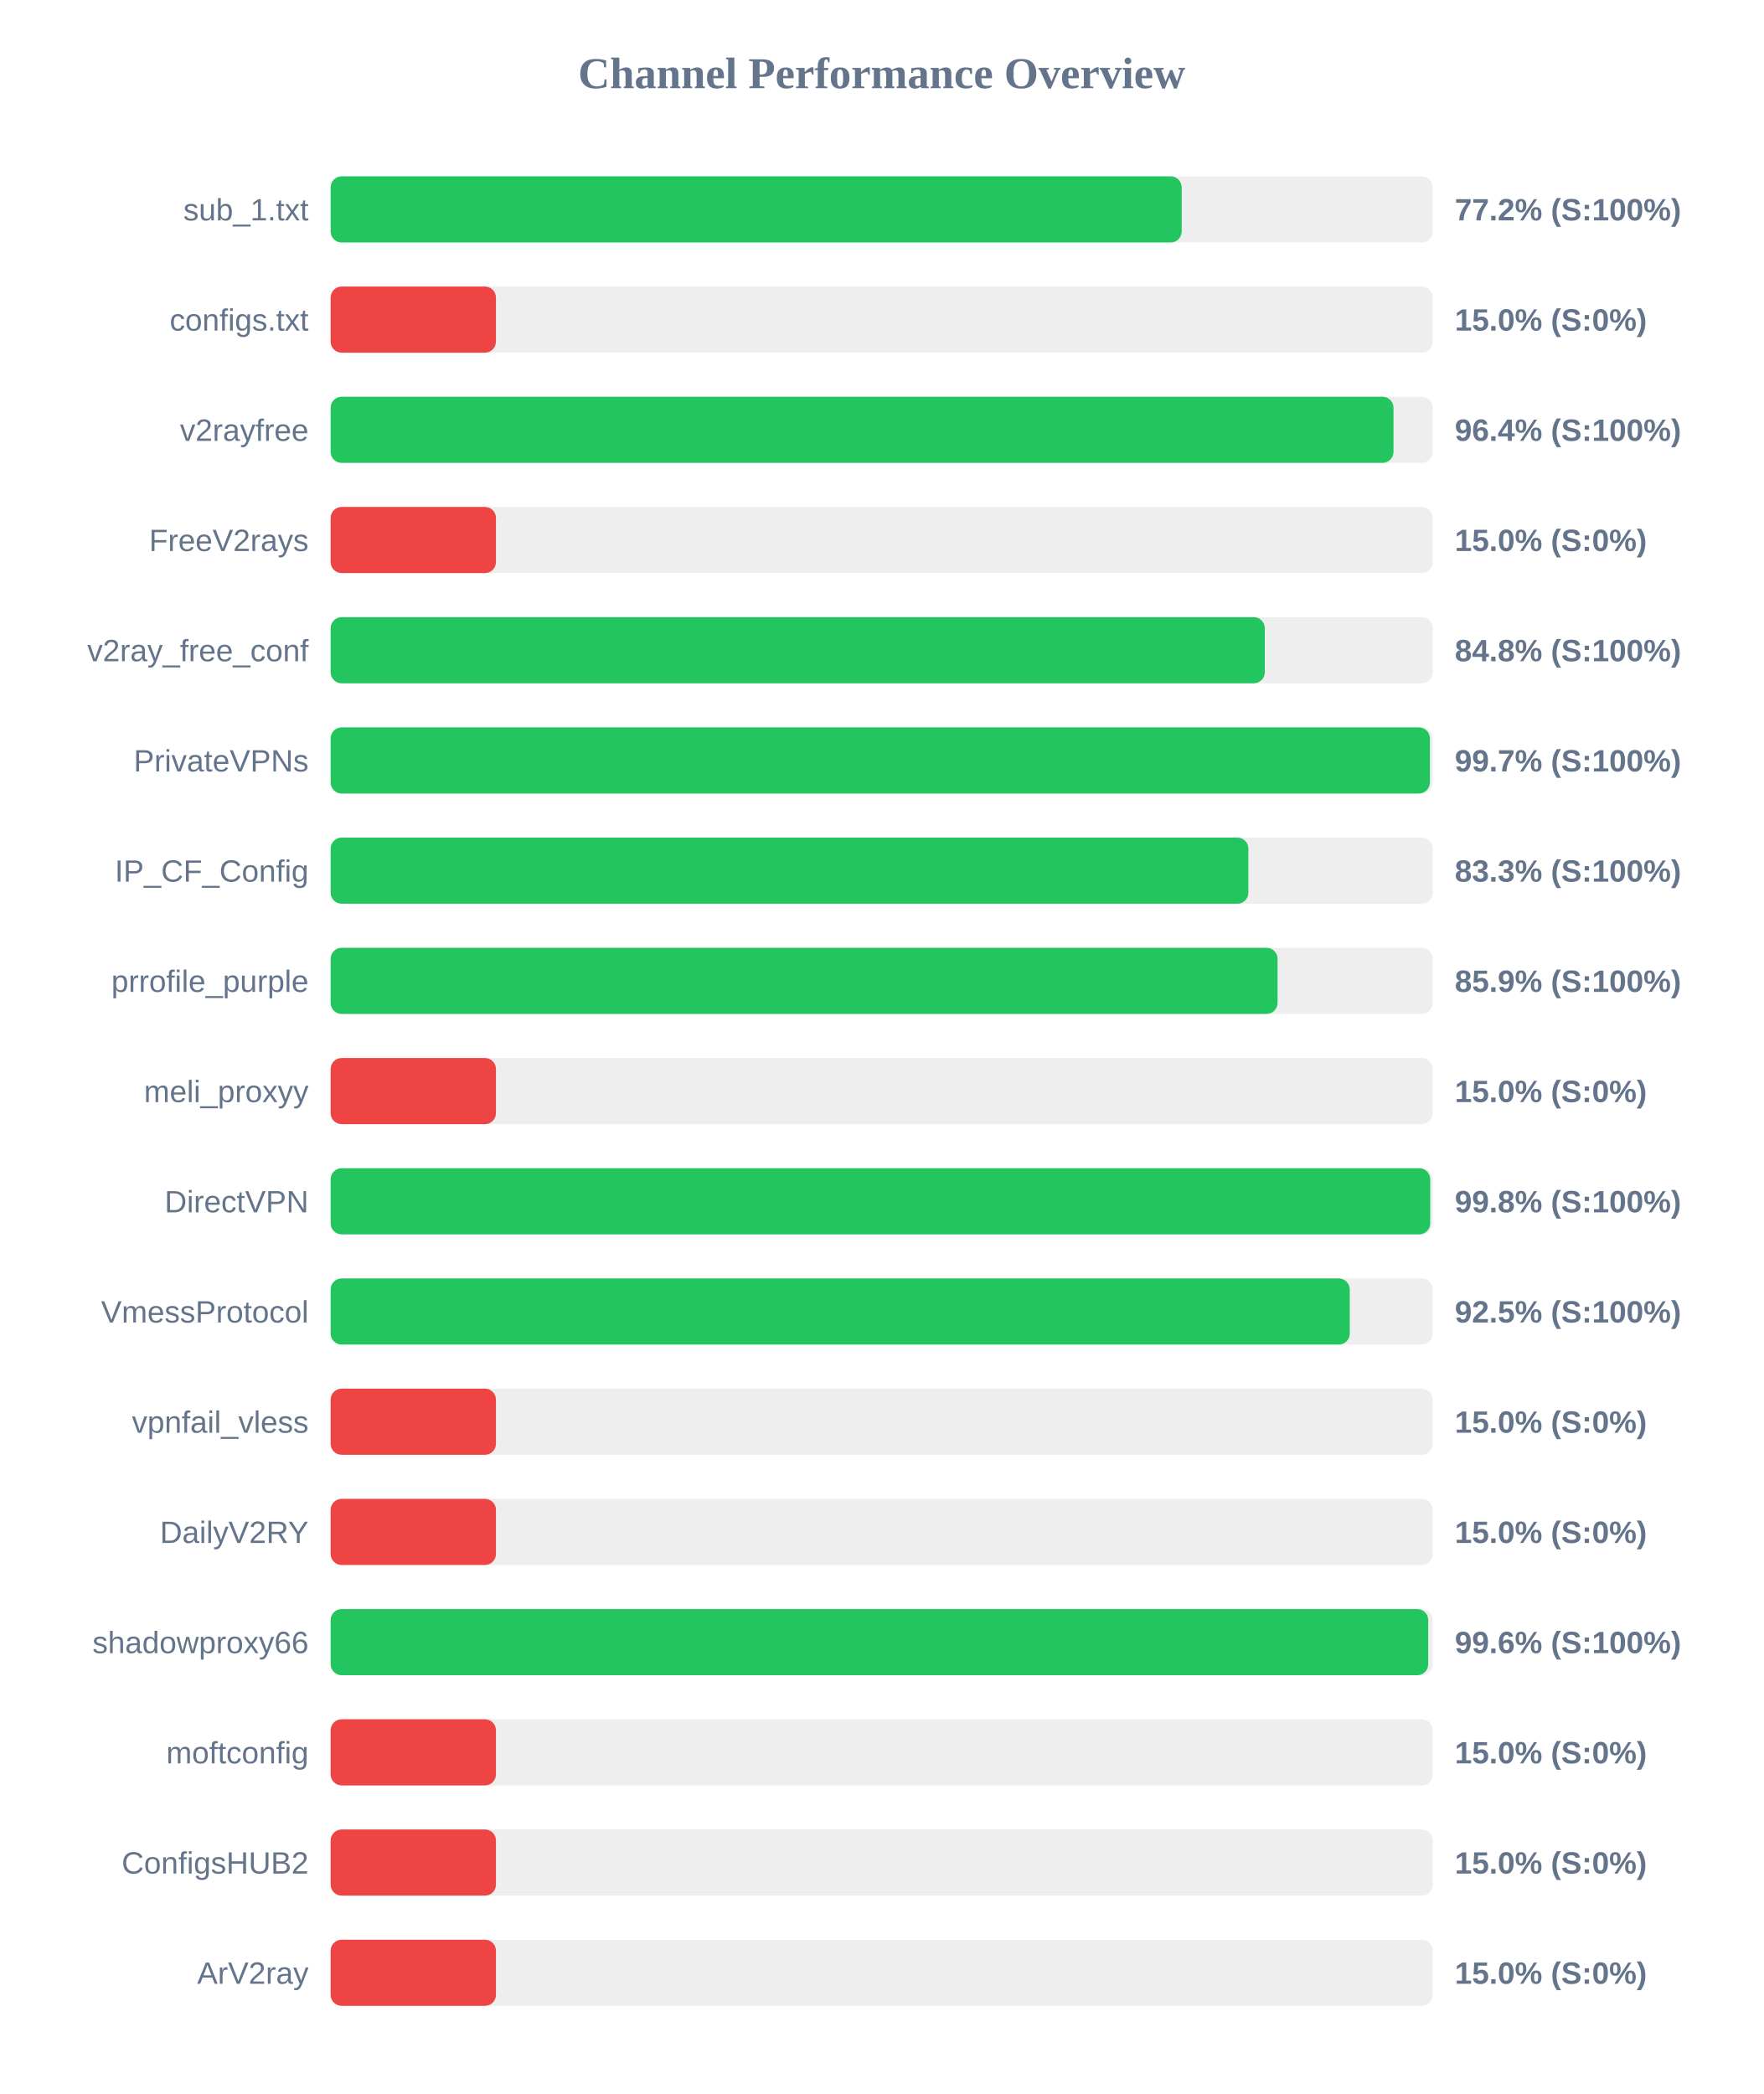
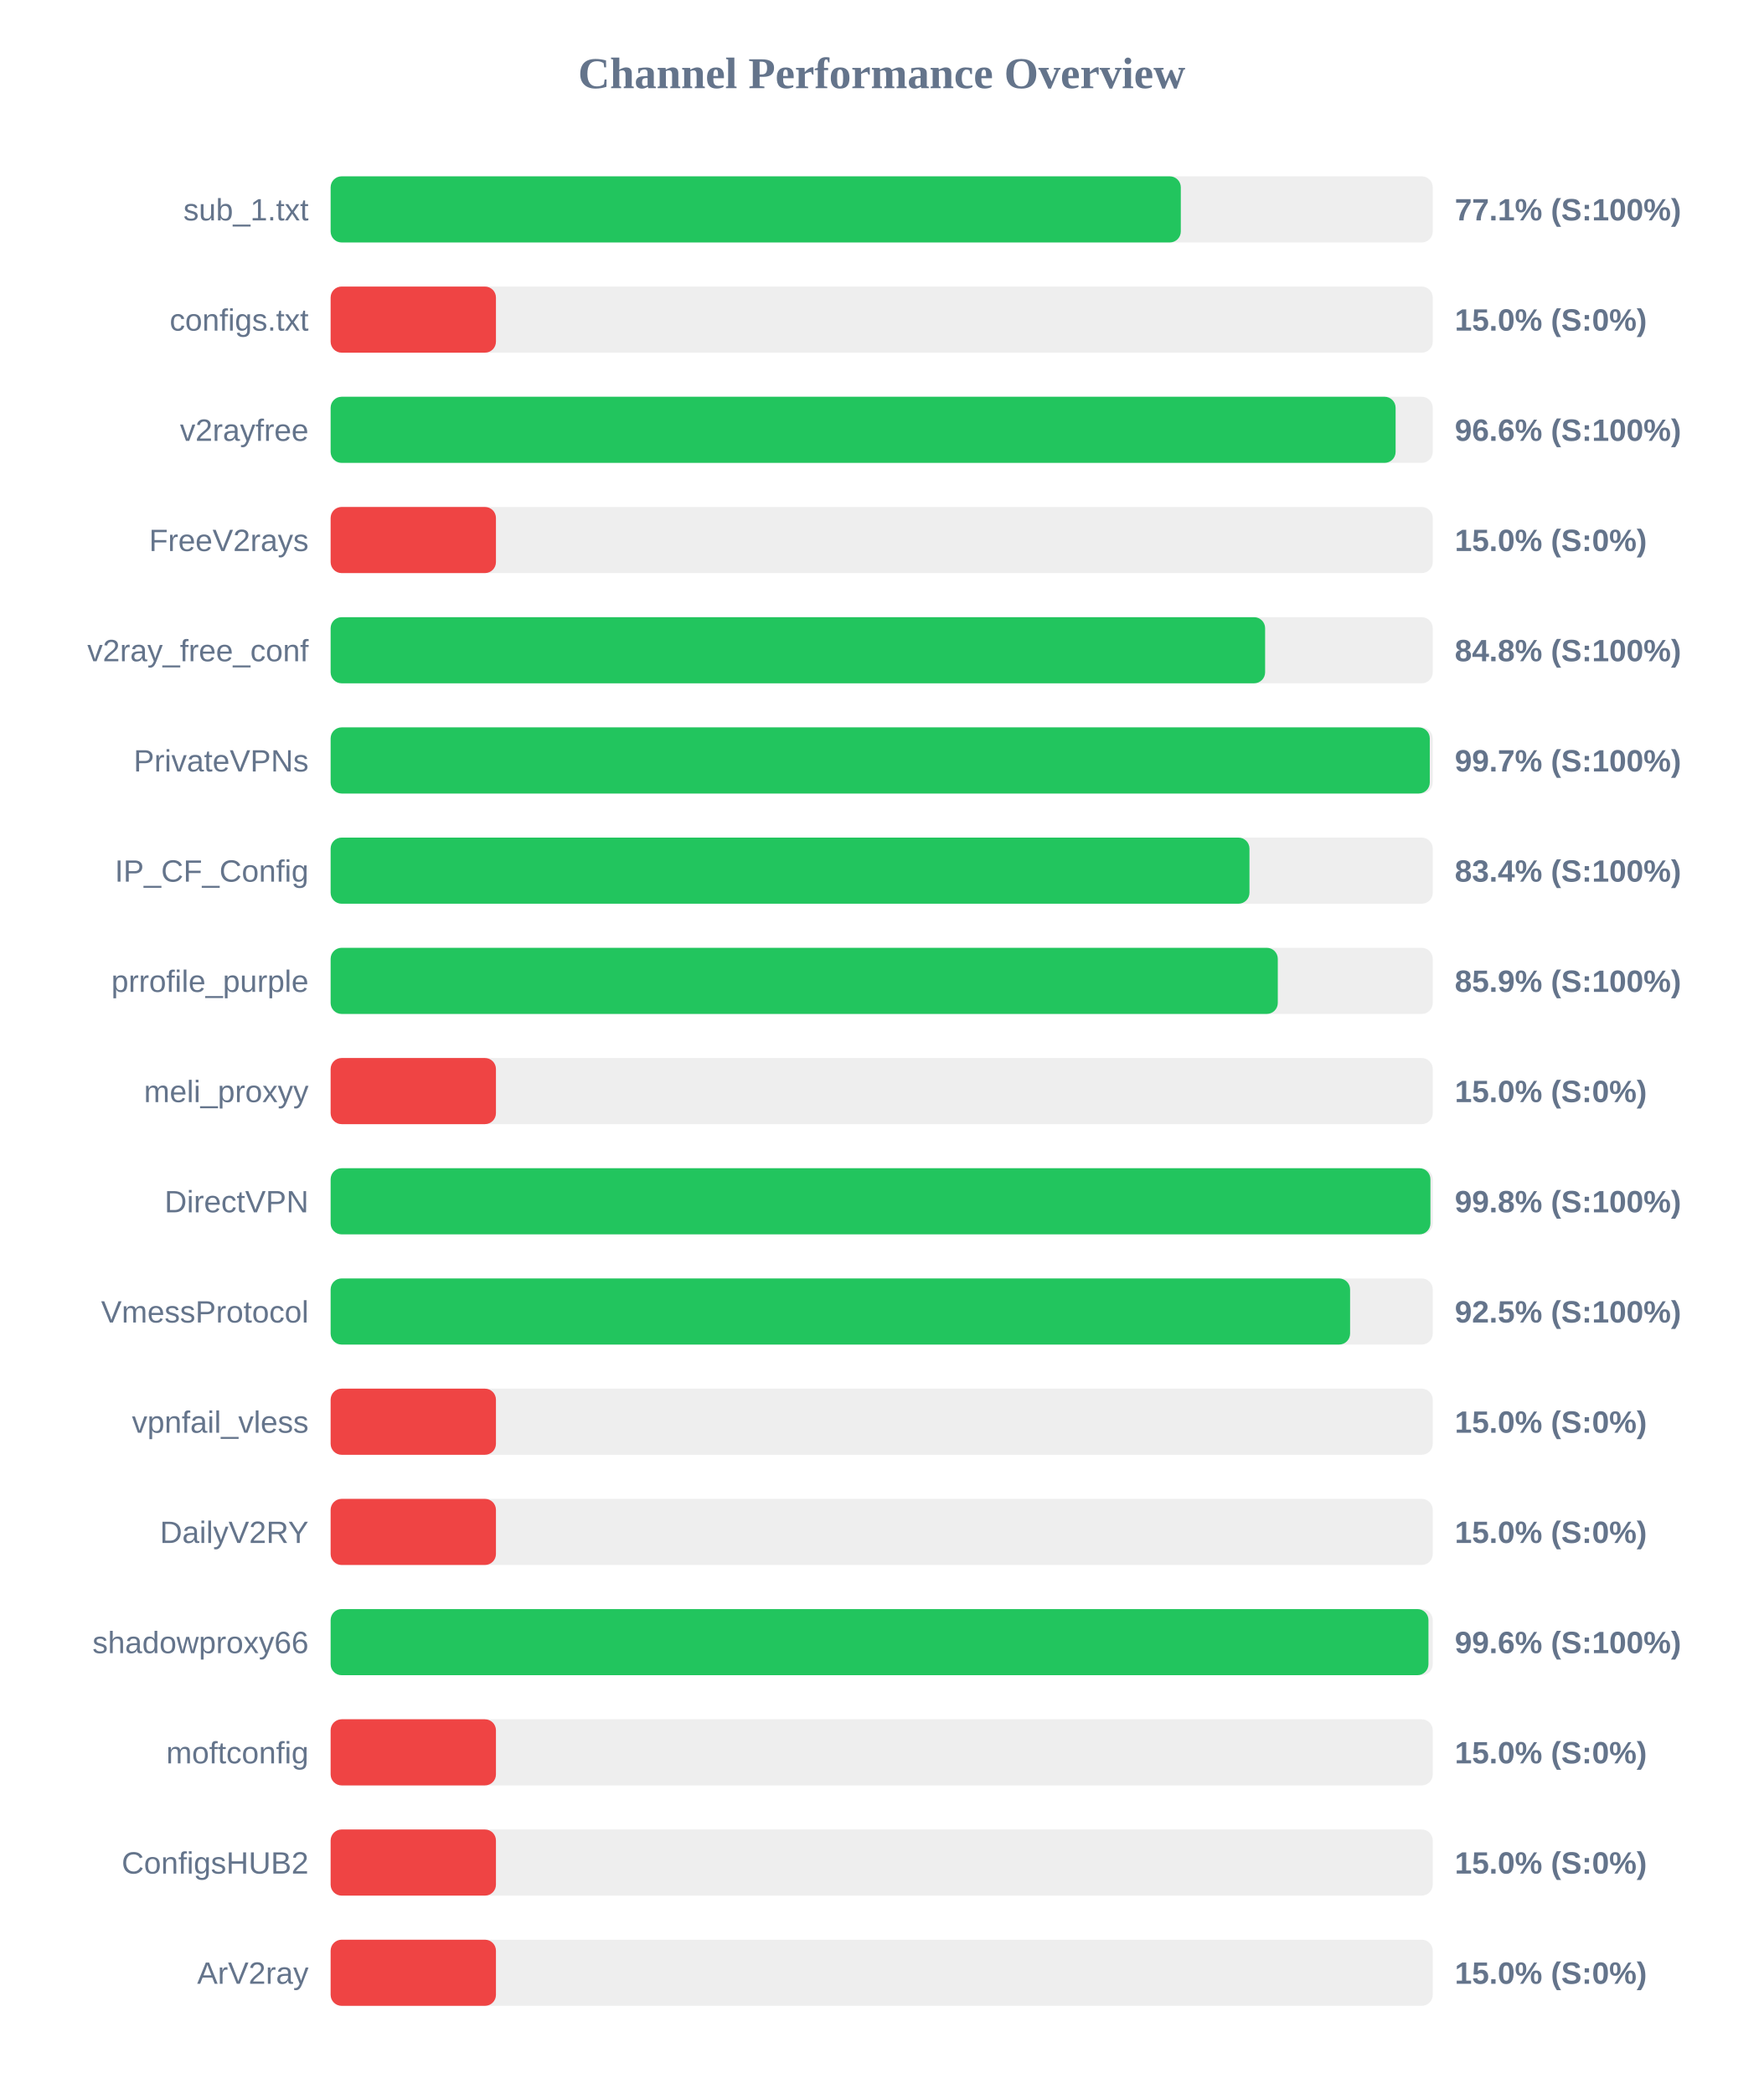
<svg xmlns="http://www.w3.org/2000/svg" width="800" height="950" version="1.1">
  <style>
        .row { font: 14px Arial; fill: #64748b; }
        .score { font: bold 14px Arial; fill: #64748b; }
    </style>
  <text x="400" y="40" text-anchor="middle" font-size="20px" font-weight="bold" fill="#64748b">Channel Performance Overview</text>
  <rect x="150" y="80" width="500" height="30" fill="#eee" rx="5" />
-   <rect x="150" y="80" width="386.1" height="30" fill="#22c55e" rx="5" />
+   <rect x="150" y="80" width="385.7" height="30" fill="#22c55e" rx="5" />
  <text x="140" y="100" text-anchor="end" class="row">sub_1.txt</text>
-   <text x="660" y="100" text-anchor="start" class="score">77.2% (S:100%)</text>
+   <text x="660" y="100" text-anchor="start" class="score">77.1% (S:100%)</text>
  <rect x="150" y="130" width="500" height="30" fill="#eee" rx="5" />
  <rect x="150" y="130" width="75.0" height="30" fill="#ef4444" rx="5" />
  <text x="140" y="150" text-anchor="end" class="row">configs.txt</text>
  <text x="660" y="150" text-anchor="start" class="score">15.0% (S:0%)</text>
  <rect x="150" y="180" width="500" height="30" fill="#eee" rx="5" />
-   <rect x="150" y="180" width="482.2" height="30" fill="#22c55e" rx="5" />
+   <rect x="150" y="180" width="483.15" height="30" fill="#22c55e" rx="5" />
  <text x="140" y="200" text-anchor="end" class="row">v2rayfree</text>
-   <text x="660" y="200" text-anchor="start" class="score">96.4% (S:100%)</text>
+   <text x="660" y="200" text-anchor="start" class="score">96.6% (S:100%)</text>
  <rect x="150" y="230" width="500" height="30" fill="#eee" rx="5" />
  <rect x="150" y="230" width="75.0" height="30" fill="#ef4444" rx="5" />
  <text x="140" y="250" text-anchor="end" class="row">FreeV2rays</text>
  <text x="660" y="250" text-anchor="start" class="score">15.0% (S:0%)</text>
  <rect x="150" y="280" width="500" height="30" fill="#eee" rx="5" />
-   <rect x="150" y="280" width="423.8" height="30" fill="#22c55e" rx="5" />
+   <rect x="150" y="280" width="423.95" height="30" fill="#22c55e" rx="5" />
  <text x="140" y="300" text-anchor="end" class="row">v2ray_free_conf</text>
  <text x="660" y="300" text-anchor="start" class="score">84.8% (S:100%)</text>
  <rect x="150" y="330" width="500" height="30" fill="#eee" rx="5" />
-   <rect x="150" y="330" width="498.7" height="30" fill="#22c55e" rx="5" />
+   <rect x="150" y="330" width="498.65" height="30" fill="#22c55e" rx="5" />
  <text x="140" y="350" text-anchor="end" class="row">PrivateVPNs</text>
  <text x="660" y="350" text-anchor="start" class="score">99.7% (S:100%)</text>
  <rect x="150" y="380" width="500" height="30" fill="#eee" rx="5" />
-   <rect x="150" y="380" width="416.35" height="30" fill="#22c55e" rx="5" />
+   <rect x="150" y="380" width="416.85" height="30" fill="#22c55e" rx="5" />
  <text x="140" y="400" text-anchor="end" class="row">IP_CF_Config</text>
-   <text x="660" y="400" text-anchor="start" class="score">83.3% (S:100%)</text>
+   <text x="660" y="400" text-anchor="start" class="score">83.4% (S:100%)</text>
  <rect x="150" y="430" width="500" height="30" fill="#eee" rx="5" />
-   <rect x="150" y="430" width="429.6" height="30" fill="#22c55e" rx="5" />
+   <rect x="150" y="430" width="429.7" height="30" fill="#22c55e" rx="5" />
  <text x="140" y="450" text-anchor="end" class="row">prrofile_purple</text>
  <text x="660" y="450" text-anchor="start" class="score">85.9% (S:100%)</text>
  <rect x="150" y="480" width="500" height="30" fill="#eee" rx="5" />
  <rect x="150" y="480" width="75.0" height="30" fill="#ef4444" rx="5" />
  <text x="140" y="500" text-anchor="end" class="row">meli_proxyy</text>
  <text x="660" y="500" text-anchor="start" class="score">15.0% (S:0%)</text>
  <rect x="150" y="530" width="500" height="30" fill="#eee" rx="5" />
-   <rect x="150" y="530" width="498.85" height="30" fill="#22c55e" rx="5" />
+   <rect x="150" y="530" width="498.95" height="30" fill="#22c55e" rx="5" />
  <text x="140" y="550" text-anchor="end" class="row">DirectVPN</text>
  <text x="660" y="550" text-anchor="start" class="score">99.8% (S:100%)</text>
  <rect x="150" y="580" width="500" height="30" fill="#eee" rx="5" />
-   <rect x="150" y="580" width="462.35" height="30" fill="#22c55e" rx="5" />
+   <rect x="150" y="580" width="462.5" height="30" fill="#22c55e" rx="5" />
  <text x="140" y="600" text-anchor="end" class="row">VmessProtocol</text>
  <text x="660" y="600" text-anchor="start" class="score">92.5% (S:100%)</text>
  <rect x="150" y="630" width="500" height="30" fill="#eee" rx="5" />
  <rect x="150" y="630" width="75.0" height="30" fill="#ef4444" rx="5" />
  <text x="140" y="650" text-anchor="end" class="row">vpnfail_vless</text>
  <text x="660" y="650" text-anchor="start" class="score">15.0% (S:0%)</text>
  <rect x="150" y="680" width="500" height="30" fill="#eee" rx="5" />
  <rect x="150" y="680" width="75.0" height="30" fill="#ef4444" rx="5" />
  <text x="140" y="700" text-anchor="end" class="row">DailyV2RY</text>
  <text x="660" y="700" text-anchor="start" class="score">15.0% (S:0%)</text>
  <rect x="150" y="730" width="500" height="30" fill="#eee" rx="5" />
-   <rect x="150" y="730" width="497.95" height="30" fill="#22c55e" rx="5" />
+   <rect x="150" y="730" width="498.05" height="30" fill="#22c55e" rx="5" />
  <text x="140" y="750" text-anchor="end" class="row">shadowproxy66</text>
  <text x="660" y="750" text-anchor="start" class="score">99.6% (S:100%)</text>
  <rect x="150" y="780" width="500" height="30" fill="#eee" rx="5" />
  <rect x="150" y="780" width="75.0" height="30" fill="#ef4444" rx="5" />
  <text x="140" y="800" text-anchor="end" class="row">moftconfig</text>
  <text x="660" y="800" text-anchor="start" class="score">15.0% (S:0%)</text>
  <rect x="150" y="830" width="500" height="30" fill="#eee" rx="5" />
  <rect x="150" y="830" width="75.0" height="30" fill="#ef4444" rx="5" />
  <text x="140" y="850" text-anchor="end" class="row">ConfigsHUB2</text>
  <text x="660" y="850" text-anchor="start" class="score">15.0% (S:0%)</text>
  <rect x="150" y="880" width="500" height="30" fill="#eee" rx="5" />
  <rect x="150" y="880" width="75.0" height="30" fill="#ef4444" rx="5" />
  <text x="140" y="900" text-anchor="end" class="row">ArV2ray</text>
  <text x="660" y="900" text-anchor="start" class="score">15.0% (S:0%)</text>
</svg>
